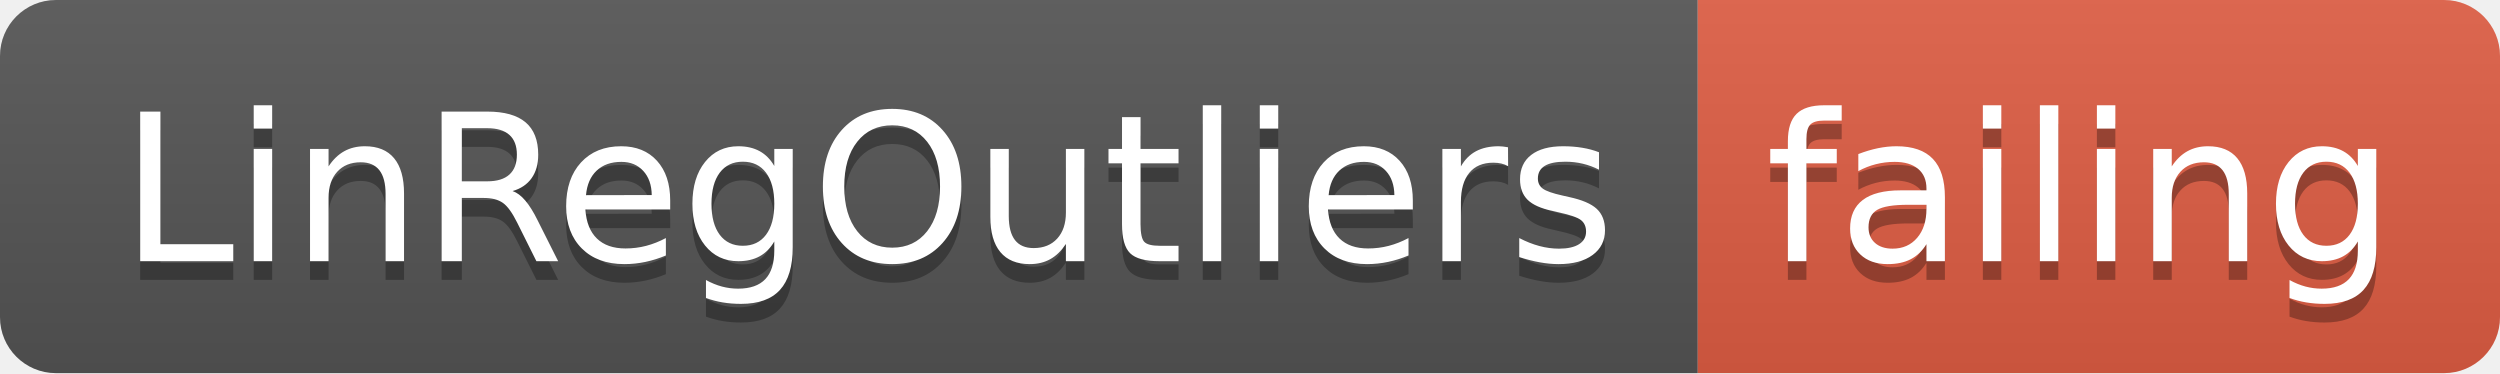
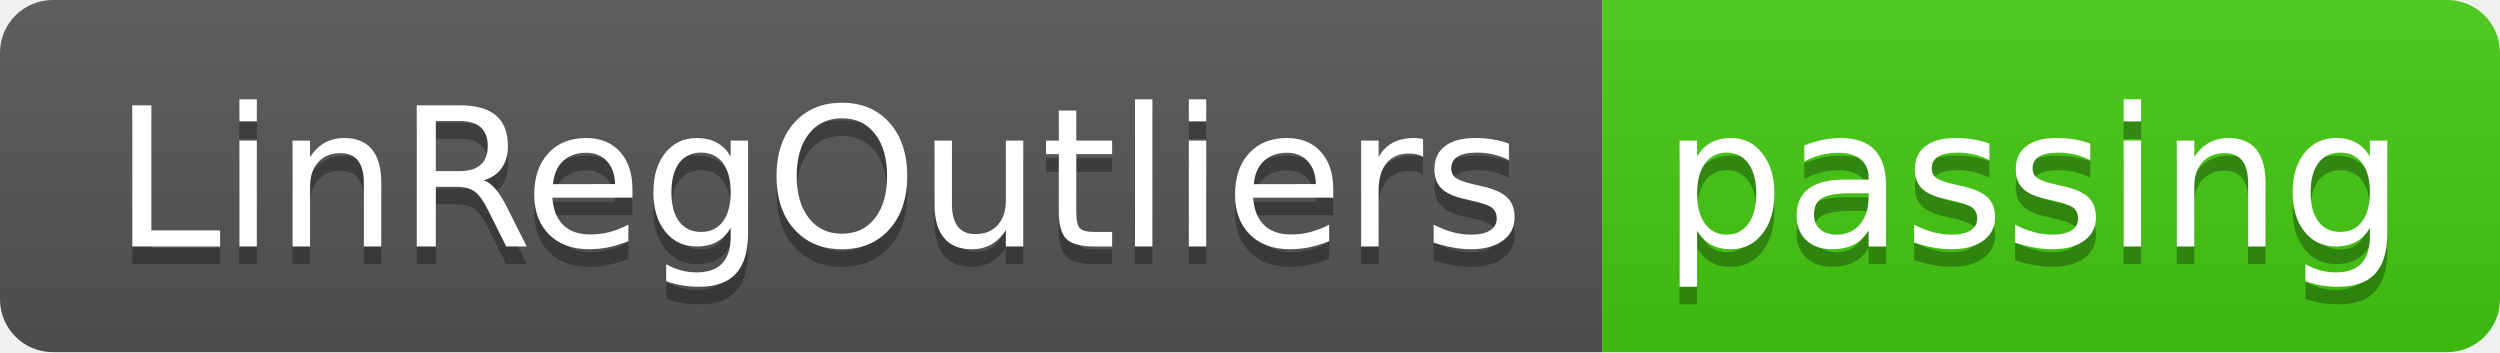
- <svg xmlns="http://www.w3.org/2000/svg" width="134" height="20">
+ <svg xmlns="http://www.w3.org/2000/svg" width="142" height="20">
  <linearGradient id="smooth" x2="0" y2="100%">
    <stop offset="0" stop-color="#bbb" stop-opacity=".1" />
    <stop offset="1" stop-opacity=".1" />
  </linearGradient>
  <clipPath id="round">
-     <rect width="134" height="20" rx="3" fill="#fff" />
+     <rect width="142" height="20" rx="3" fill="#fff" />
  </clipPath>
  <g clip-path="url(#round)">
    <rect width="91" height="20" fill="#555" />
-     <rect x="91" width="43" height="20" fill="#e05d44" />
-     <rect width="134" height="20" fill="url(#smooth)" />
+     <rect x="91" width="51" height="20" fill="#4c1" />
+     <rect width="142" height="20" fill="url(#smooth)" />
  </g>
  <g fill="#fff" text-anchor="middle" font-family="DejaVu Sans,Verdana,Geneva,sans-serif" font-size="110">
    <text x="465" y="150" fill="#010101" fill-opacity=".3" transform="scale(0.1)" textLength="810" lengthAdjust="spacing">LinRegOutliers</text>
    <text x="465" y="140" transform="scale(0.1)" textLength="810" lengthAdjust="spacing">LinRegOutliers</text>
-     <text x="1115" y="150" fill="#010101" fill-opacity=".3" transform="scale(0.1)" textLength="330" lengthAdjust="spacing">failing</text>
-     <text x="1115" y="140" transform="scale(0.1)" textLength="330" lengthAdjust="spacing">failing</text>
+     <text x="1155" y="150" fill="#010101" fill-opacity=".3" transform="scale(0.1)" textLength="410" lengthAdjust="spacing">passing</text>
+     <text x="1155" y="140" transform="scale(0.1)" textLength="410" lengthAdjust="spacing">passing</text>
  </g>
</svg>
